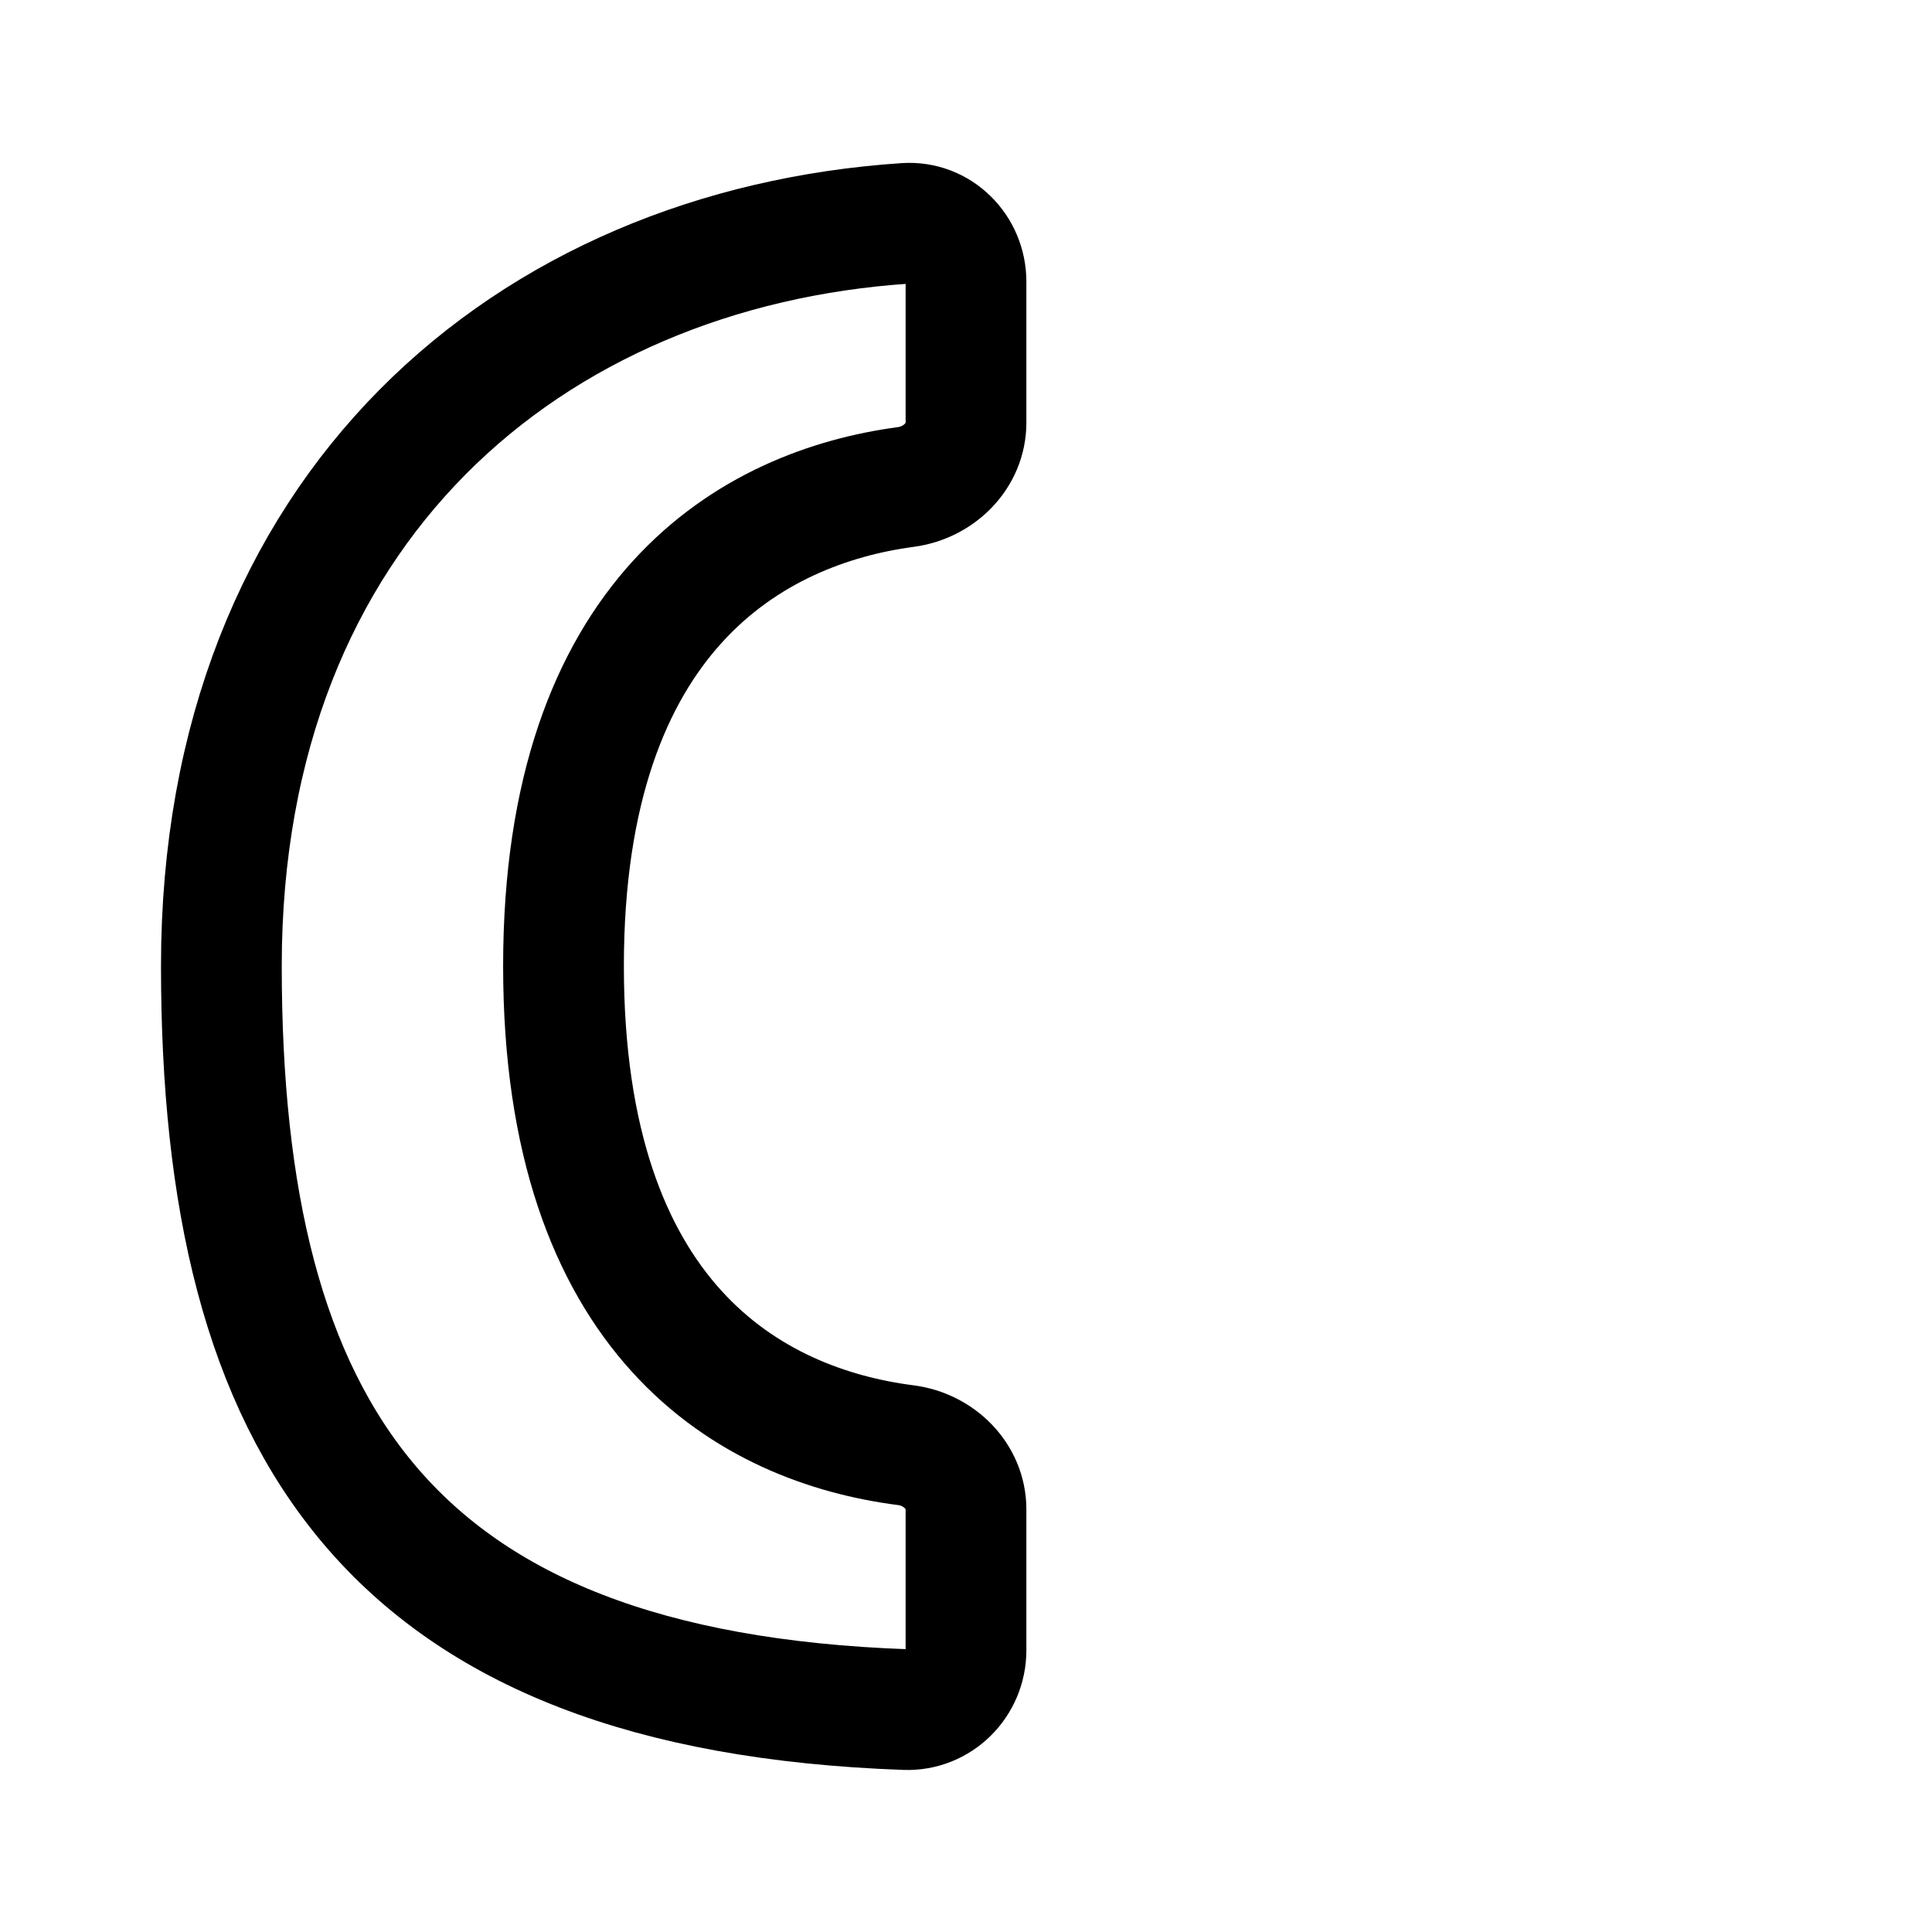
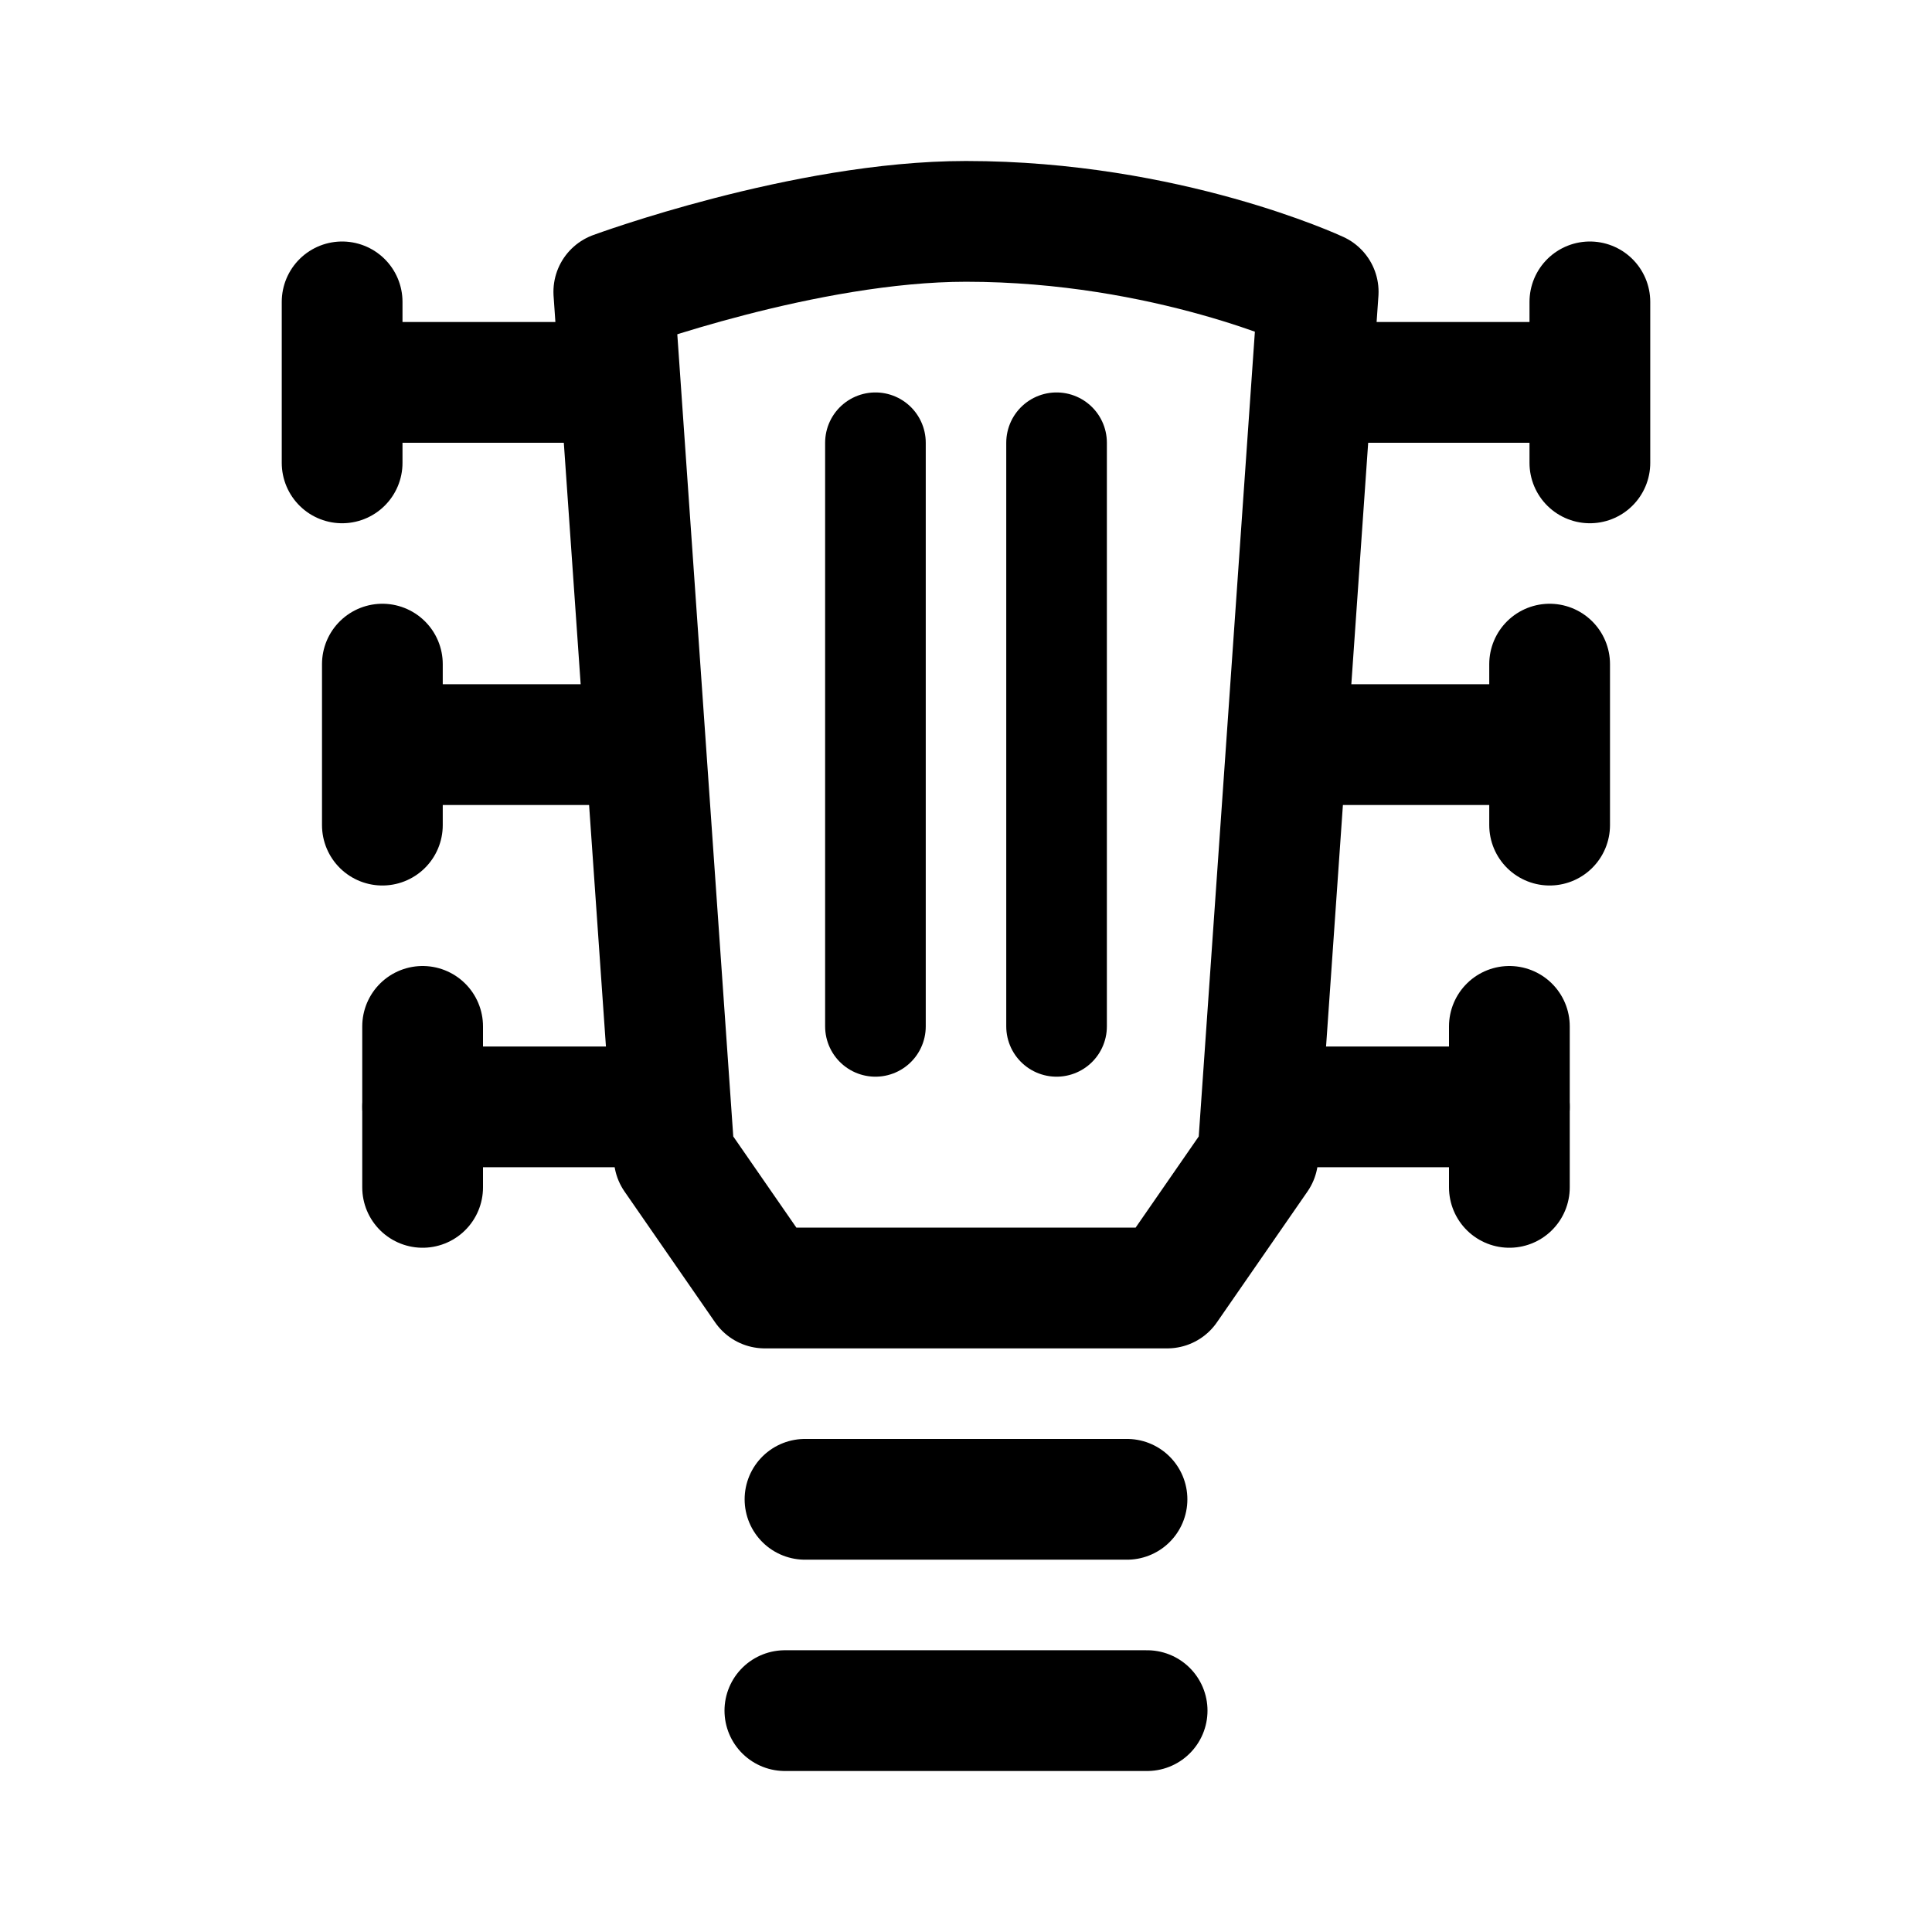
- <svg xmlns="http://www.w3.org/2000/svg" width="192" height="192" fill="none" viewBox="0 0 192 192">
-   <path stroke="#000" stroke-width="12" d="M96 150v14c0 3.314-2.703 6.013-6.014 5.895C38.703 168.062 22 142.238 22 96c0-45.58 30.658-71.323 68-73.802 3.306-.22 6 2.488 6 5.802v14c0 3.314-2.696 5.958-5.98 6.396C74.913 50.413 56 60.854 56 96c0 35.252 18.641 45.65 34.018 47.622C93.305 144.043 96 146.686 96 150z" />
+ <svg xmlns="http://www.w3.org/2000/svg" width="192" height="192" viewBox="0 0 192 192" fill="none">
+   <path d="M78 170h36m-34-21h32M34 38h24m76 0h24M38 74h24m68 0h24M42 110h24m60 0h24M34 46V30m124 16V30M38 82V66m116 16V66" stroke="#000" stroke-width="12" stroke-linecap="round" stroke-linejoin="round" />
+   <path d="M87 102V44m18 58V44" stroke="#000" stroke-width="10" stroke-linecap="round" stroke-linejoin="round" />
+   <path d="M42 118v-16m108 16v-16M96 22c-16 0-35 7-35 7l6 86 9 13h40l9-13 6-86s-15-7-35-7Z" stroke="#000" stroke-width="12" stroke-linecap="round" stroke-linejoin="round" />
</svg>
